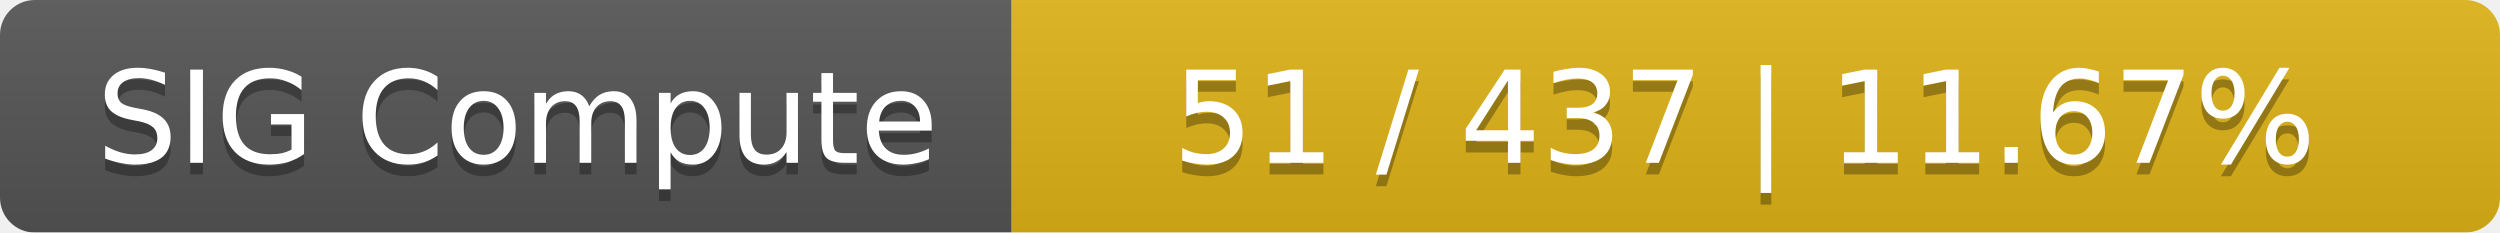
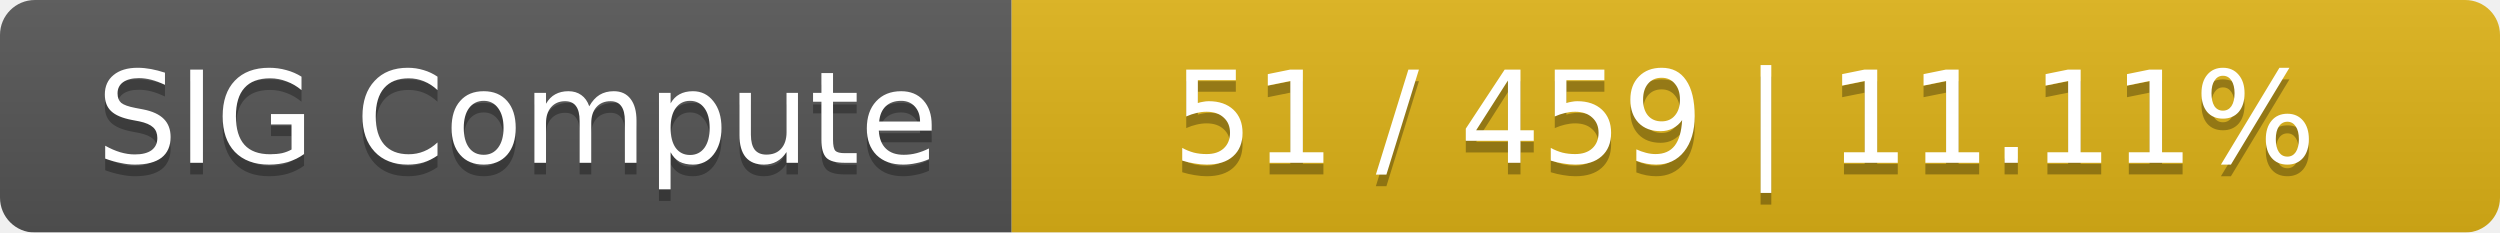
<svg xmlns="http://www.w3.org/2000/svg" width="215" height="20">
  <linearGradient id="smooth" x2="0" y2="100%">
    <stop offset="0" stop-color="#bbb" stop-opacity=".1" />
    <stop offset="1" stop-opacity=".1" />
  </linearGradient>
  <mask id="round">
    <rect width="215" height="20" rx="3" fill="#fff" />
  </mask>
  <g mask="url(#round)">
    <rect width="87" height="20" fill="#555" />
    <rect x="87" width="128" height="20" fill="#dfb317" />
    <rect width="215" height="20" fill="url(#smooth)" />
  </g>
  <g fill="#fff" text-anchor="middle" font-family="DejaVu Sans,Verdana,Geneva,sans-serif" font-size="11">
    <text x="44.5" y="15" fill="#010101" fill-opacity=".3">SIG Compute</text>
    <text x="44.5" y="14">SIG Compute</text>
-     <text x="150" y="15" fill="#010101" fill-opacity=".3">51 / 437    |    11.67%</text>
-     <text x="150" y="14">51 / 437    |    11.67%</text>
+     <text x="150" y="15" fill="#010101" fill-opacity=".3">51 / 459    |    11.11%</text>
+     <text x="150" y="14">51 / 459    |    11.11%</text>
  </g>
</svg>
